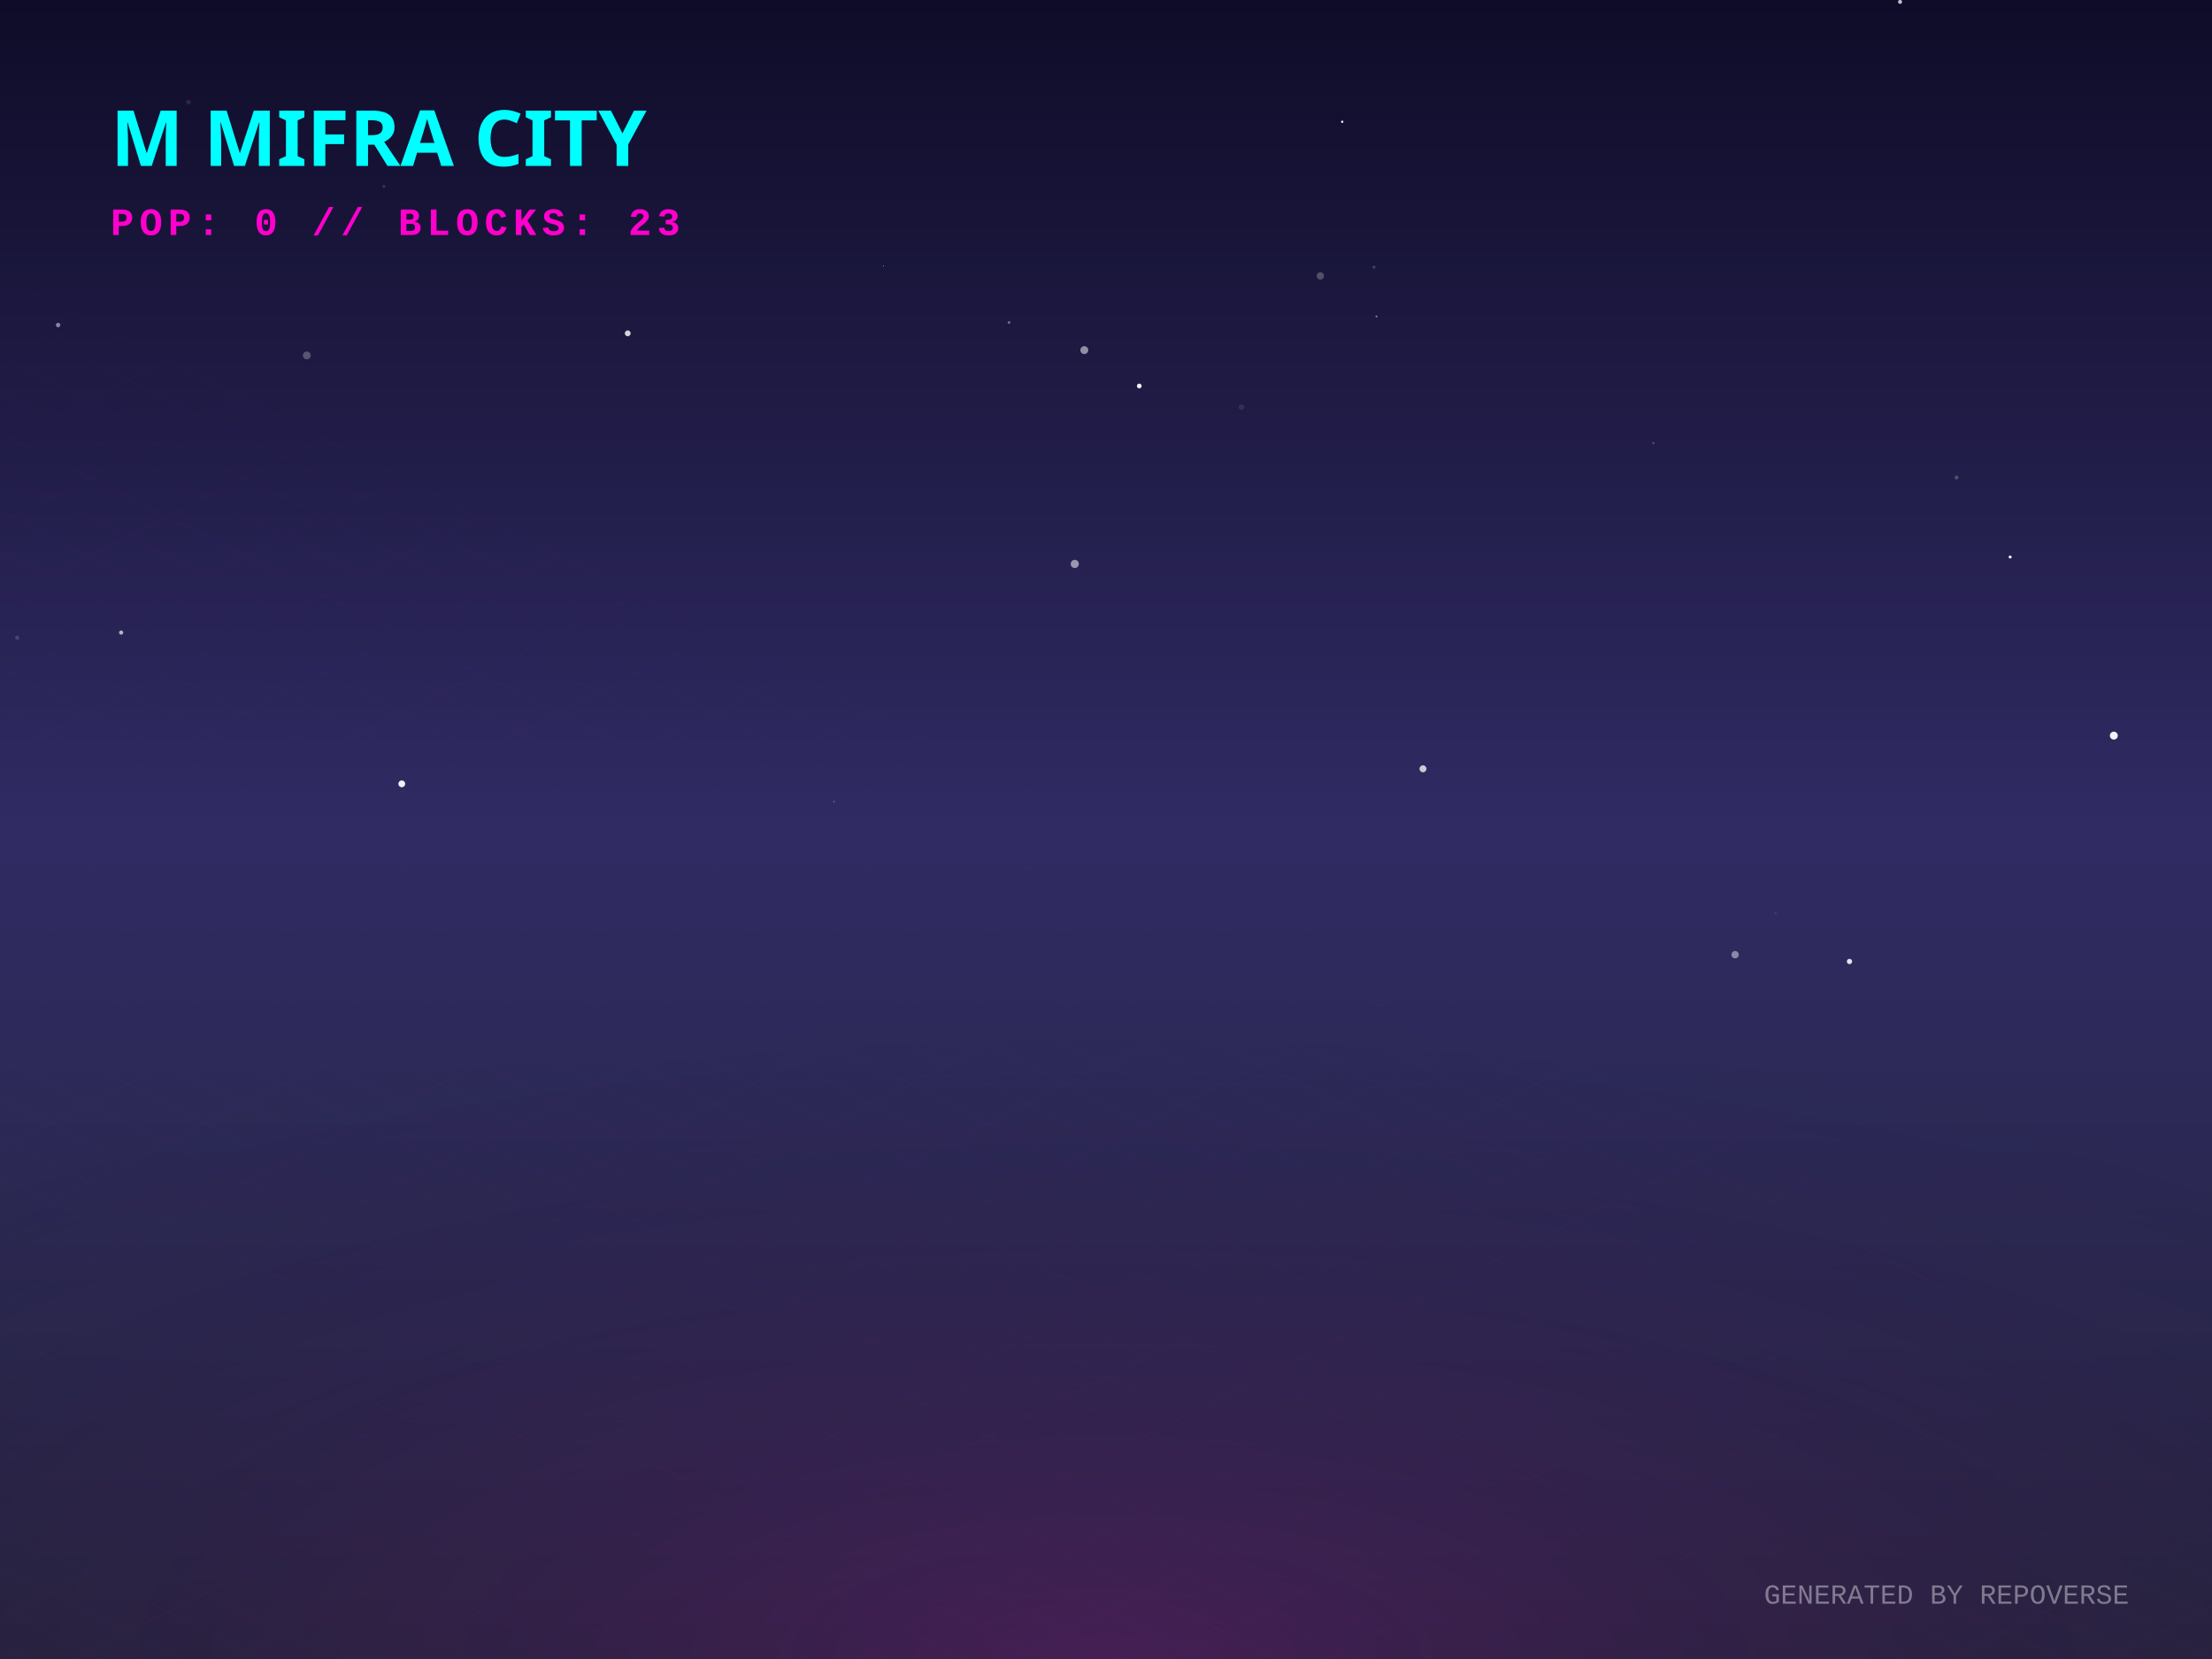
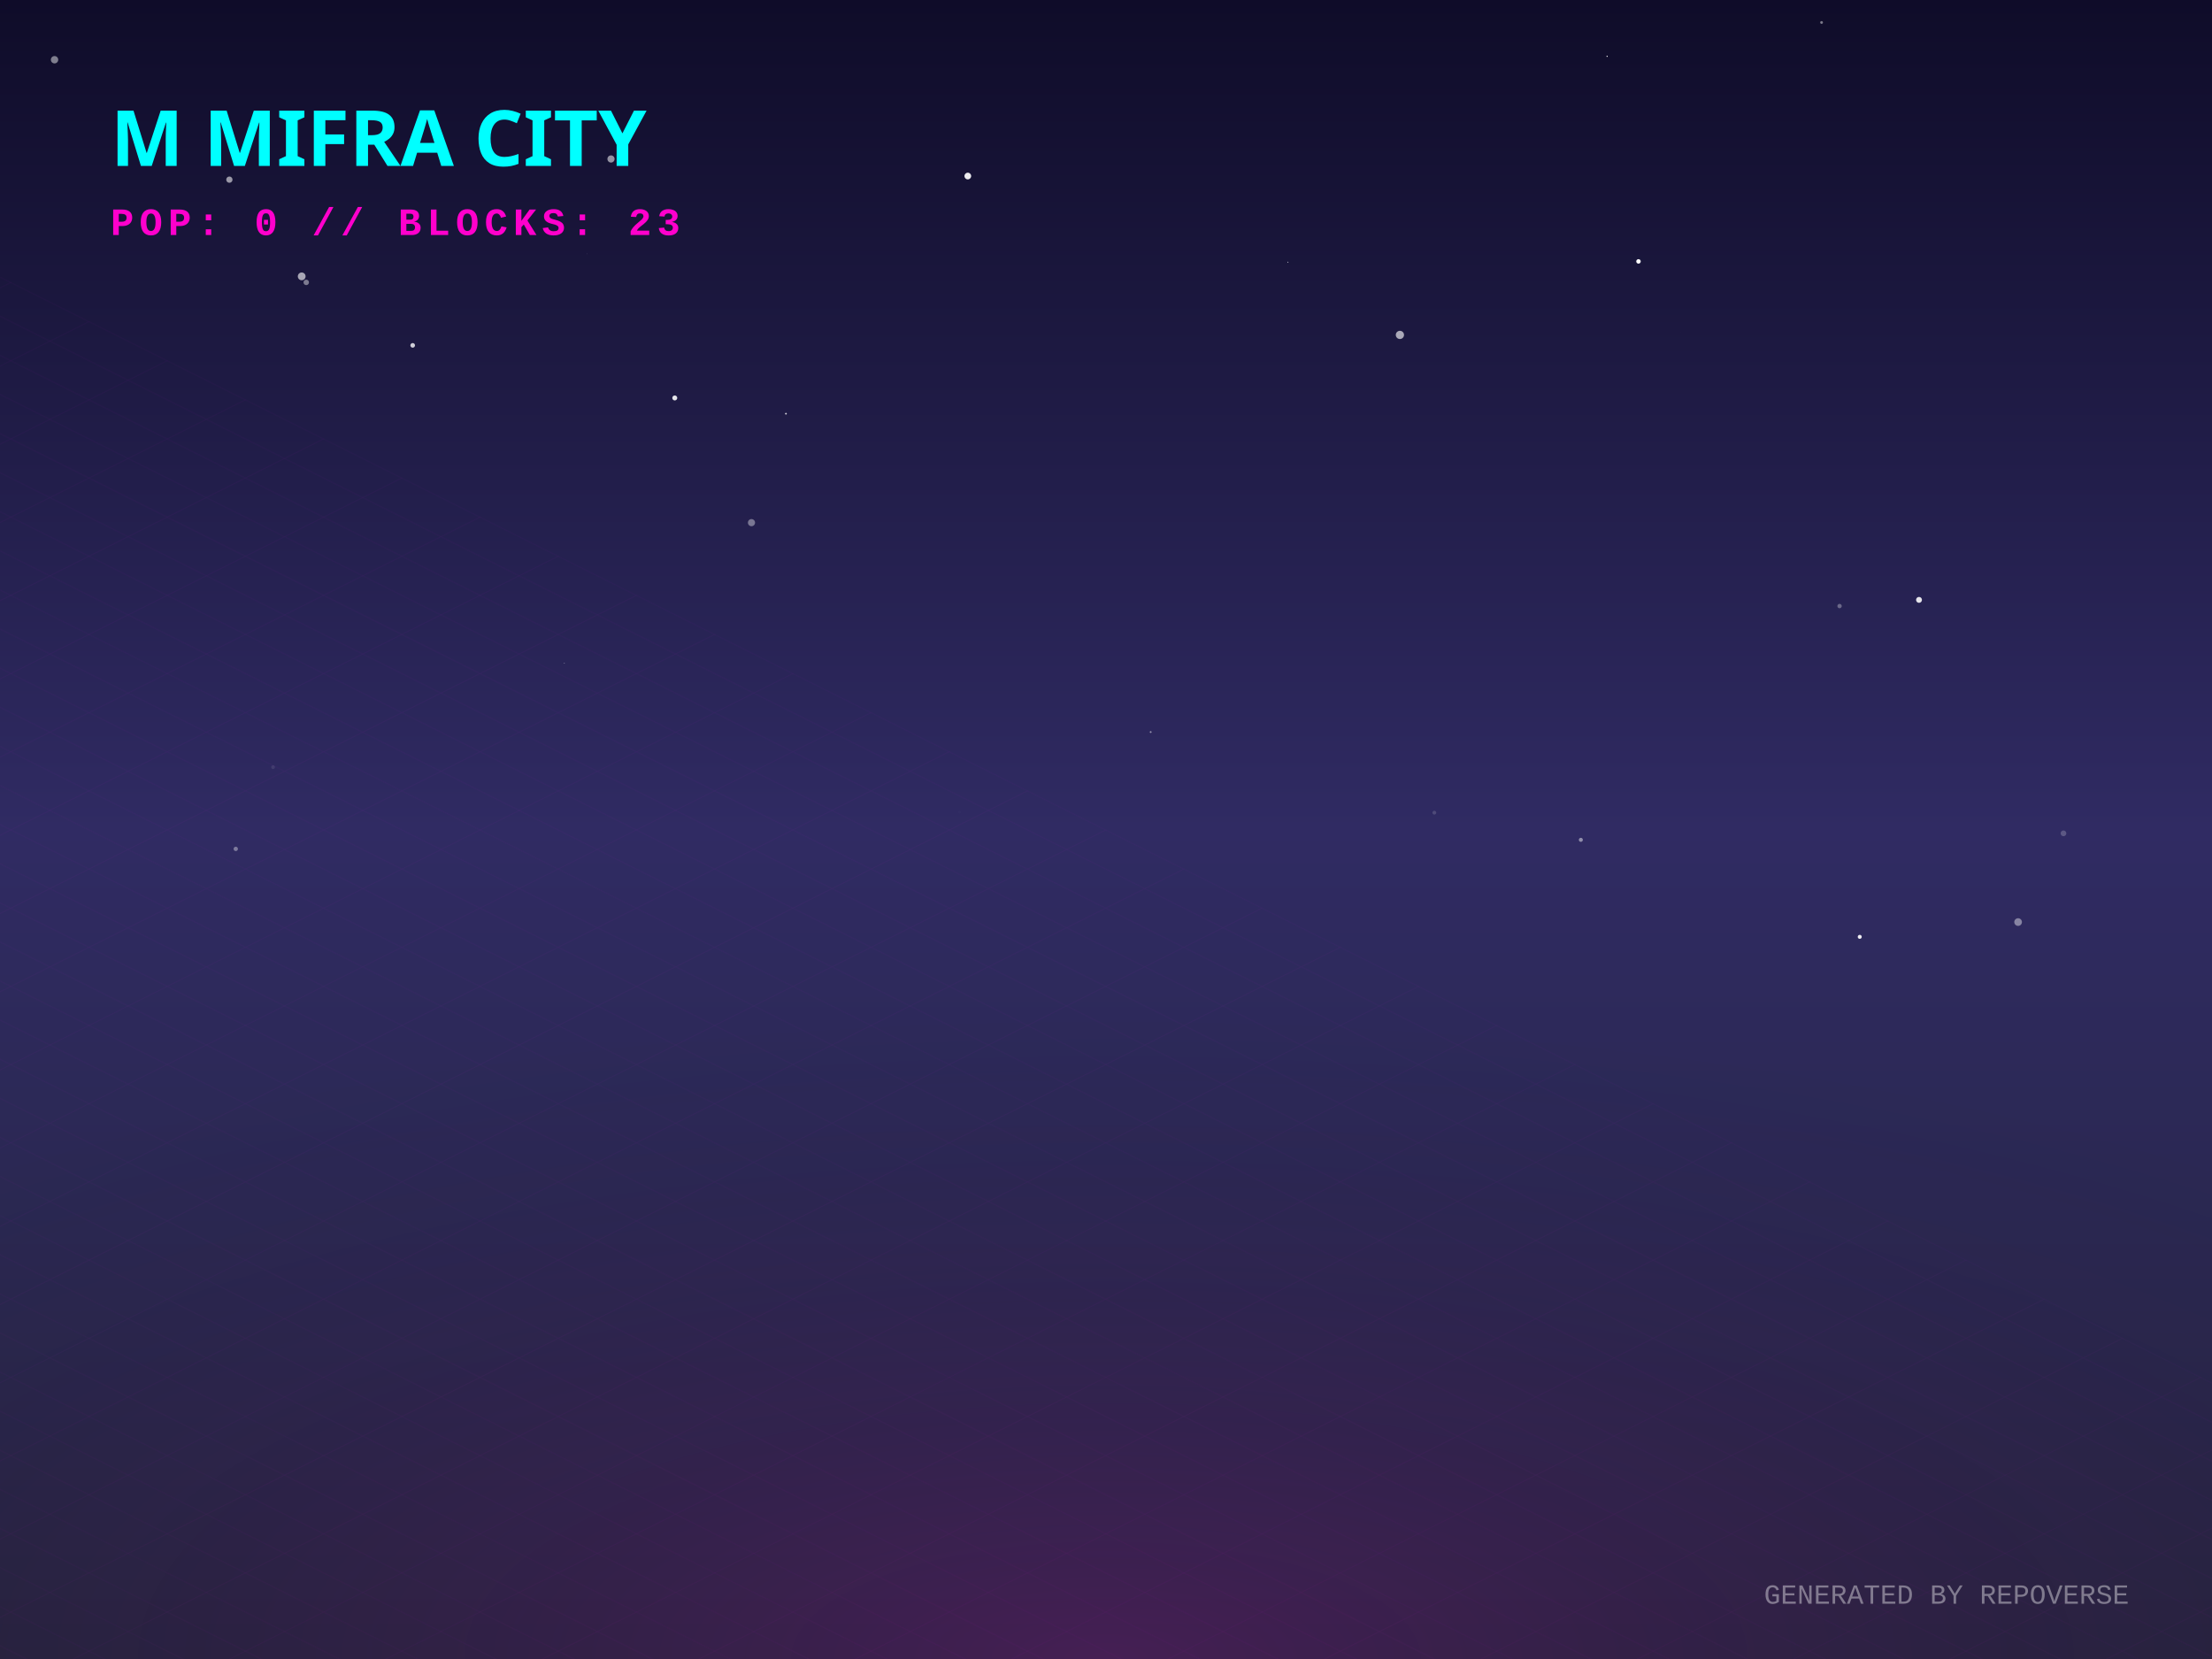
<svg xmlns="http://www.w3.org/2000/svg" width="800" height="600" viewBox="0 0 800 600">
  <defs>
    <linearGradient id="skyGradient" x1="0%" y1="0%" x2="0%" y2="100%">
      <stop offset="0%" stop-color="#0f0c29" />
      <stop offset="50%" stop-color="#302b63" />
      <stop offset="100%" stop-color="#24243e" />
    </linearGradient>
    <pattern id="gridPattern" width="40" height="20" patternUnits="userSpaceOnUse" patternTransform="rotate(0)">
      <path d="M 40 0 L 0 0 0 20" fill="none" stroke="magenta" stroke-width="0.5" opacity="0.2" />
    </pattern>
    <radialGradient id="floorGlow" cx="50%" cy="100%" r="80%">
      <stop offset="0%" stop-color="#ff00cc" stop-opacity="0.15" />
      <stop offset="100%" stop-color="transparent" />
    </radialGradient>
    <linearGradient id="gradLeft-happy" x1="0%" y1="0%" x2="100%" y2="100%">
      <stop offset="0%" stop-color="#FFD700" stop-opacity="0.8" />
      <stop offset="100%" stop-color="#050510" stop-opacity="0.9" />
    </linearGradient>
    <linearGradient id="gradRight-happy" x1="0%" y1="0%" x2="0%" y2="100%">
      <stop offset="0%" stop-color="#FFD700" stop-opacity="0.6" />
      <stop offset="100%" stop-color="#0b0b1a" stop-opacity="0.8" />
    </linearGradient>
    <linearGradient id="gradLeft-focused" x1="0%" y1="0%" x2="100%" y2="100%">
      <stop offset="0%" stop-color="#00FF94" stop-opacity="0.8" />
      <stop offset="100%" stop-color="#050510" stop-opacity="0.9" />
    </linearGradient>
    <linearGradient id="gradRight-focused" x1="0%" y1="0%" x2="0%" y2="100%">
      <stop offset="0%" stop-color="#00FF94" stop-opacity="0.6" />
      <stop offset="100%" stop-color="#0b0b1a" stop-opacity="0.8" />
    </linearGradient>
    <linearGradient id="gradLeft-calm" x1="0%" y1="0%" x2="100%" y2="100%">
      <stop offset="0%" stop-color="#00C2FF" stop-opacity="0.8" />
      <stop offset="100%" stop-color="#050510" stop-opacity="0.9" />
    </linearGradient>
    <linearGradient id="gradRight-calm" x1="0%" y1="0%" x2="0%" y2="100%">
      <stop offset="0%" stop-color="#00C2FF" stop-opacity="0.6" />
      <stop offset="100%" stop-color="#0b0b1a" stop-opacity="0.8" />
    </linearGradient>
    <linearGradient id="gradLeft-stressed" x1="0%" y1="0%" x2="100%" y2="100%">
      <stop offset="0%" stop-color="#FF2A6D" stop-opacity="0.8" />
      <stop offset="100%" stop-color="#050510" stop-opacity="0.9" />
    </linearGradient>
    <linearGradient id="gradRight-stressed" x1="0%" y1="0%" x2="0%" y2="100%">
      <stop offset="0%" stop-color="#FF2A6D" stop-opacity="0.6" />
      <stop offset="100%" stop-color="#0b0b1a" stop-opacity="0.8" />
    </linearGradient>
    <linearGradient id="gradLeft-energetic" x1="0%" y1="0%" x2="100%" y2="100%">
      <stop offset="0%" stop-color="#D300C5" stop-opacity="0.8" />
      <stop offset="100%" stop-color="#050510" stop-opacity="0.9" />
    </linearGradient>
    <linearGradient id="gradRight-energetic" x1="0%" y1="0%" x2="0%" y2="100%">
      <stop offset="0%" stop-color="#D300C5" stop-opacity="0.6" />
      <stop offset="100%" stop-color="#0b0b1a" stop-opacity="0.8" />
    </linearGradient>
  </defs>
  <rect width="100%" height="100%" fill="url(#skyGradient)" />
-   <circle cx="549.726" cy="76.808" r="0.064" fill="white" opacity="0.421" />
-   <circle cx="21.014" cy="117.554" r="0.806" fill="white" opacity="0.475" />
-   <circle cx="448.968" cy="147.271" r="1.01" fill="white" opacity="0.093" />
-   <circle cx="110.961" cy="128.54" r="1.422" fill="white" opacity="0.257" />
-   <circle cx="319.532" cy="96.165" r="0.17" fill="white" opacity="0.597" />
-   <circle cx="514.639" cy="278.049" r="1.262" fill="white" opacity="0.752" />
-   <circle cx="727.002" cy="201.449" r="0.54" fill="white" opacity="0.982" />
-   <circle cx="597.963" cy="160.231" r="0.42" fill="white" opacity="0.214" />
-   <circle cx="43.815" cy="228.779" r="0.756" fill="white" opacity="0.652" />
-   <circle cx="138.814" cy="67.423" r="0.557" fill="white" opacity="0.136" />
-   <circle cx="668.894" cy="347.734" r="0.957" fill="white" opacity="0.867" />
-   <circle cx="496.901" cy="96.615" r="0.554" fill="white" opacity="0.181" />
-   <circle cx="6.223" cy="230.644" r="0.749" fill="white" opacity="0.151" />
-   <circle cx="687.184" cy="0.68" r="0.73" fill="white" opacity="0.739" />
-   <circle cx="227.028" cy="120.557" r="1.056" fill="white" opacity="0.811" />
-   <circle cx="627.531" cy="345.266" r="1.331" fill="white" opacity="0.443" />
-   <circle cx="642.154" cy="330.282" r="0.515" fill="white" opacity="0.067" />
-   <circle cx="364.926" cy="116.636" r="0.506" fill="white" opacity="0.355" />
-   <circle cx="68.192" cy="36.905" r="0.883" fill="white" opacity="0.09" />
-   <circle cx="301.615" cy="289.922" r="0.253" fill="white" opacity="0.402" />
-   <circle cx="497.826" cy="114.461" r="0.343" fill="white" opacity="0.501" />
-   <circle cx="477.512" cy="99.778" r="1.338" fill="white" opacity="0.246" />
-   <circle cx="412.031" cy="139.6" r="0.852" fill="white" opacity="0.967" />
-   <circle cx="707.624" cy="172.688" r="0.704" fill="white" opacity="0.218" />
-   <circle cx="208.877" cy="157.15" r="0.057" fill="white" opacity="0.636" />
-   <circle cx="485.431" cy="44.045" r="0.421" fill="white" opacity="0.947" />
-   <circle cx="388.707" cy="203.959" r="1.48" fill="white" opacity="0.531" />
-   <circle cx="392.159" cy="126.62" r="1.425" fill="white" opacity="0.514" />
-   <circle cx="145.312" cy="283.484" r="1.233" fill="white" opacity="0.94" />
-   <circle cx="764.496" cy="266.047" r="1.429" fill="white" opacity="0.945" />
+   <circle cx="581.231" cy="20.36" r="0.224" fill="white" opacity="0.967" />
+   <circle cx="109.113" cy="99.952" r="1.406" fill="white" opacity="0.621" />
+   <circle cx="672.602" cy="338.823" r="0.725" fill="white" opacity="0.917" />
+   <circle cx="729.873" cy="333.476" r="1.384" fill="white" opacity="0.423" />
+   <circle cx="416.161" cy="264.755" r="0.332" fill="white" opacity="0.496" />
+   <circle cx="506.295" cy="121.124" r="1.487" fill="white" opacity="0.626" />
+   <circle cx="665.306" cy="219.192" r="0.788" fill="white" opacity="0.313" />
+   <circle cx="85.266" cy="307.014" r="0.784" fill="white" opacity="0.378" />
+   <circle cx="149.253" cy="124.903" r="0.834" fill="white" opacity="0.79" />
+   <circle cx="212.281" cy="91.802" r="0.138" fill="white" opacity="0.166" />
+   <circle cx="658.794" cy="8.127" r="0.5" fill="white" opacity="0.45" />
+   <circle cx="19.726" cy="21.604" r="1.334" fill="white" opacity="0.464" />
+   <circle cx="204.112" cy="239.797" r="0.117" fill="white" opacity="0.834" />
+   <circle cx="244.04" cy="143.926" r="0.896" fill="white" opacity="0.884" />
+   <circle cx="607.779" cy="120.148" r="0.047" fill="white" opacity="0.095" />
+   <circle cx="547.313" cy="334.672" r="0.004" fill="white" opacity="0.137" />
+   <circle cx="82.96" cy="64.972" r="1.136" fill="white" opacity="0.564" />
+   <circle cx="347.034" cy="293.713" r="0.5" fill="white" opacity="0.015" />
+   <circle cx="98.75" cy="277.46" r="0.675" fill="white" opacity="0.09" />
+   <circle cx="592.581" cy="94.537" r="0.816" fill="white" opacity="0.982" />
+   <circle cx="465.788" cy="94.829" r="0.18" fill="white" opacity="0.731" />
+   <circle cx="746.284" cy="301.388" r="1.035" fill="white" opacity="0.214" />
+   <circle cx="110.756" cy="102.127" r="0.988" fill="white" opacity="0.429" />
+   <circle cx="518.744" cy="293.917" r="0.689" fill="white" opacity="0.152" />
+   <circle cx="220.976" cy="57.494" r="1.296" fill="white" opacity="0.541" />
+   <circle cx="284.249" cy="149.618" r="0.31" fill="white" opacity="0.82" />
+   <circle cx="271.784" cy="189.022" r="1.291" fill="white" opacity="0.387" />
+   <circle cx="694.038" cy="216.954" r="1.066" fill="white" opacity="0.882" />
+   <circle cx="571.735" cy="303.737" r="0.73" fill="white" opacity="0.47" />
+   <circle cx="350.02" cy="63.669" r="1.215" fill="white" opacity="0.921" />
  <g transform="translate(0, 300) scale(1, 0.5)">
    <rect x="-800" y="0" width="2400" height="1200" fill="url(#gridPattern)" opacity="0.3" transform="rotate(45, 400, 0)" />
  </g>
  <rect x="0" y="300" width="800" height="300" fill="url(#floorGlow)" />
  <g transform="translate(40, 60)">
    <text fill="cyan" font-family="Verdana, sans-serif" font-size="28" font-weight="900" style="text-shadow: 0 0 10px cyan;">M MIFRA CITY</text>
    <text y="25" fill="#ff00cc" font-family="Courier New, monospace" font-size="14" font-weight="bold" letter-spacing="2">POP: 0 // BLOCKS: 23</text>
  </g>
  <g transform="translate(0, 50)">
    <a href="https://github.com/M-Mifra/repo-verse" target="_blank">
      <g class="building" opacity="0">
        <animate attributeName="opacity" values="0;1" dur="0.8s" begin="0s" fill="freeze" />
        <ellipse cx="400" cy="292.833" rx="22.5" ry="12" fill="black" opacity="0.4" blur="2" />
        <path d="M 385 272.833 l 0 20 l 15 7.5 l 0 -20 z" fill="url(#gradLeft-focused)" stroke="none" />
        <path d="M 415 272.833 l 0 20 l -15 7.5 l 0 -20 z" fill="url(#gradRight-focused)" stroke="none" />
        <path d="M 400 265.333 l 15 7.5 l -15 7.5 l -15 -7.5 z" fill="#E0FFF1" fill-opacity="0.9" stroke="none" />
        <path d="M 385 272.833 l 0 20 l 15 7.5 l 0 -20 z" fill="none" stroke="#00FF94" stroke-width="0.5" opacity="0.5" />
        <path d="M 415 272.833 l 0 20 l -15 7.5 l 0 -20 z" fill="none" stroke="#00FF94" stroke-width="0.5" opacity="0.5" />
      </g>
    </a>
    <a href="https://github.com/M-Mifra/my-password-checker" target="_blank">
      <g class="building" opacity="0">
        <animate attributeName="opacity" values="0;1" dur="0.8s" begin="0.05s" fill="freeze" />
        <ellipse cx="424" cy="301.256" rx="11.768" ry="6.276" fill="black" opacity="0.4" blur="2" />
        <path d="M 416.155 281.256 l 0 20 l 7.845 3.923 l 0 -20 z" fill="url(#gradLeft-calm)" stroke="none" />
        <path d="M 431.845 281.256 l 0 20 l -7.845 3.923 l 0 -20 z" fill="url(#gradRight-calm)" stroke="none" />
        <path d="M 424 277.333 l 7.845 3.923 l -7.845 3.923 l -7.845 -3.923 z" fill="#D1F4FF" fill-opacity="0.9" stroke="none" />
        <path d="M 416.155 281.256 l 0 20 l 7.845 3.923 l 0 -20 z" fill="none" stroke="#00C2FF" stroke-width="0.5" opacity="0.5" />
        <path d="M 431.845 281.256 l 0 20 l -7.845 3.923 l 0 -20 z" fill="none" stroke="#00C2FF" stroke-width="0.5" opacity="0.5" />
      </g>
    </a>
    <a href="https://github.com/M-Mifra/M-Mifra" target="_blank">
      <g class="building" opacity="0">
        <animate attributeName="opacity" values="0;1" dur="0.8s" begin="0.1s" fill="freeze" />
        <ellipse cx="376" cy="301.136" rx="11.408" ry="6.084" fill="black" opacity="0.4" blur="2" />
        <path d="M 368.395 281.136 l 0 20 l 7.605 3.803 l 0 -20 z" fill="url(#gradLeft-energetic)" stroke="none" />
        <path d="M 383.605 281.136 l 0 20 l -7.605 3.803 l 0 -20 z" fill="url(#gradRight-energetic)" stroke="none" />
        <path d="M 376 277.333 l 7.605 3.803 l -7.605 3.803 l -7.605 -3.803 z" fill="#FAD7FA" fill-opacity="0.9" stroke="none" />
        <path d="M 368.395 281.136 l 0 20 l 7.605 3.803 l 0 -20 z" fill="none" stroke="#D300C5" stroke-width="0.5" opacity="0.5" />
        <path d="M 383.605 281.136 l 0 20 l -7.605 3.803 l 0 -20 z" fill="none" stroke="#D300C5" stroke-width="0.5" opacity="0.5" />
      </g>
    </a>
    <a href="https://github.com/M-Mifra/Arcane-AI-agent-" target="_blank">
      <g class="building" opacity="0">
        <animate attributeName="opacity" values="0;1" dur="0.8s" begin="0.15s" fill="freeze" />
        <ellipse cx="448" cy="313.083" rx="11.25" ry="6" fill="black" opacity="0.4" blur="2" />
        <path d="M 440.5 293.083 l 0 20 l 7.5 3.75 l 0 -20 z" fill="url(#gradLeft-energetic)" stroke="none" />
        <path d="M 455.5 293.083 l 0 20 l -7.5 3.75 l 0 -20 z" fill="url(#gradRight-energetic)" stroke="none" />
        <path d="M 448 289.333 l 7.5 3.75 l -7.5 3.75 l -7.5 -3.75 z" fill="#FAD7FA" fill-opacity="0.9" stroke="none" />
        <path d="M 440.5 293.083 l 0 20 l 7.5 3.75 l 0 -20 z" fill="none" stroke="#D300C5" stroke-width="0.5" opacity="0.5" />
        <path d="M 455.5 293.083 l 0 20 l -7.5 3.75 l 0 -20 z" fill="none" stroke="#D300C5" stroke-width="0.5" opacity="0.5" />
      </g>
    </a>
    <a href="https://github.com/M-Mifra/andropedia-weekly-chronicle" target="_blank">
      <g class="building" opacity="0">
        <animate attributeName="opacity" values="0;1" dur="0.8s" begin="0.2s" fill="freeze" />
        <ellipse cx="400" cy="315.971" rx="19.913" ry="10.62" fill="black" opacity="0.4" blur="2" />
        <path d="M 386.725 295.971 l 0 20 l 13.275 6.638 l 0 -20 z" fill="url(#gradLeft-focused)" stroke="none" />
        <path d="M 413.275 295.971 l 0 20 l -13.275 6.638 l 0 -20 z" fill="url(#gradRight-focused)" stroke="none" />
        <path d="M 400 289.333 l 13.275 6.638 l -13.275 6.638 l -13.275 -6.638 z" fill="#E0FFF1" fill-opacity="0.9" stroke="none" />
        <path d="M 386.725 295.971 l 0 20 l 13.275 6.638 l 0 -20 z" fill="none" stroke="#00FF94" stroke-width="0.5" opacity="0.5" />
        <path d="M 413.275 295.971 l 0 20 l -13.275 6.638 l 0 -20 z" fill="none" stroke="#00FF94" stroke-width="0.5" opacity="0.5" />
      </g>
    </a>
    <a href="https://github.com/M-Mifra/TickTock" target="_blank">
      <g class="building" opacity="0">
        <animate attributeName="opacity" values="0;1" dur="0.8s" begin="0.25s" fill="freeze" />
        <ellipse cx="352" cy="313.863" rx="13.59" ry="7.248" fill="black" opacity="0.4" blur="2" />
        <path d="M 342.94 293.863 l 0 20 l 9.06 4.53 l 0 -20 z" fill="url(#gradLeft-calm)" stroke="none" />
        <path d="M 361.06 293.863 l 0 20 l -9.06 4.53 l 0 -20 z" fill="url(#gradRight-calm)" stroke="none" />
        <path d="M 352 289.333 l 9.06 4.53 l -9.06 4.53 l -9.06 -4.53 z" fill="#D1F4FF" fill-opacity="0.9" stroke="none" />
        <path d="M 342.94 293.863 l 0 20 l 9.06 4.53 l 0 -20 z" fill="none" stroke="#00C2FF" stroke-width="0.5" opacity="0.5" />
        <path d="M 361.06 293.863 l 0 20 l -9.06 4.53 l 0 -20 z" fill="none" stroke="#00C2FF" stroke-width="0.5" opacity="0.5" />
      </g>
    </a>
    <a href="https://github.com/M-Mifra/YieldSweep" target="_blank">
      <g class="building" opacity="0">
        <animate attributeName="opacity" values="0;1" dur="0.8s" begin="0.3s" fill="freeze" />
        <ellipse cx="472" cy="326.096" rx="14.288" ry="7.62" fill="black" opacity="0.4" blur="2" />
        <path d="M 462.475 306.096 l 0 20 l 9.525 4.763 l 0 -20 z" fill="url(#gradLeft-focused)" stroke="none" />
        <path d="M 481.525 306.096 l 0 20 l -9.525 4.763 l 0 -20 z" fill="url(#gradRight-focused)" stroke="none" />
        <path d="M 472 301.333 l 9.525 4.763 l -9.525 4.763 l -9.525 -4.763 z" fill="#E0FFF1" fill-opacity="0.9" stroke="none" />
        <path d="M 462.475 306.096 l 0 20 l 9.525 4.763 l 0 -20 z" fill="none" stroke="#00FF94" stroke-width="0.5" opacity="0.5" />
        <path d="M 481.525 306.096 l 0 20 l -9.525 4.763 l 0 -20 z" fill="none" stroke="#00FF94" stroke-width="0.5" opacity="0.5" />
      </g>
    </a>
    <a href="https://github.com/M-Mifra/andropedia-cinematic-weave" target="_blank">
      <g class="building" opacity="0">
        <animate attributeName="opacity" values="0;1" dur="0.8s" begin="0.35s" fill="freeze" />
        <ellipse cx="424" cy="326.643" rx="15.93" ry="8.496" fill="black" opacity="0.4" blur="2" />
        <path d="M 413.38 306.643 l 0 20 l 10.62 5.31 l 0 -20 z" fill="url(#gradLeft-focused)" stroke="none" />
        <path d="M 434.62 306.643 l 0 20 l -10.62 5.31 l 0 -20 z" fill="url(#gradRight-focused)" stroke="none" />
        <path d="M 424 301.333 l 10.62 5.31 l -10.62 5.31 l -10.62 -5.31 z" fill="#E0FFF1" fill-opacity="0.9" stroke="none" />
        <path d="M 413.38 306.643 l 0 20 l 10.62 5.31 l 0 -20 z" fill="none" stroke="#00FF94" stroke-width="0.5" opacity="0.5" />
        <path d="M 434.62 306.643 l 0 20 l -10.62 5.31 l 0 -20 z" fill="none" stroke="#00FF94" stroke-width="0.5" opacity="0.5" />
      </g>
    </a>
    <a href="https://github.com/M-Mifra/athenafit-readiness" target="_blank">
      <g class="building" opacity="0">
        <animate attributeName="opacity" values="0;1" dur="0.8s" begin="0.4s" fill="freeze" />
        <ellipse cx="376" cy="326.651" rx="15.953" ry="8.508" fill="black" opacity="0.4" blur="2" />
        <path d="M 365.365 306.651 l 0 20 l 10.635 5.317 l 0 -20 z" fill="url(#gradLeft-focused)" stroke="none" />
        <path d="M 386.635 306.651 l 0 20 l -10.635 5.317 l 0 -20 z" fill="url(#gradRight-focused)" stroke="none" />
        <path d="M 376 301.333 l 10.635 5.317 l -10.635 5.317 l -10.635 -5.317 z" fill="#E0FFF1" fill-opacity="0.9" stroke="none" />
        <path d="M 365.365 306.651 l 0 20 l 10.635 5.317 l 0 -20 z" fill="none" stroke="#00FF94" stroke-width="0.5" opacity="0.5" />
        <path d="M 386.635 306.651 l 0 20 l -10.635 5.317 l 0 -20 z" fill="none" stroke="#00FF94" stroke-width="0.5" opacity="0.5" />
      </g>
    </a>
    <a href="https://github.com/M-Mifra/BallotBox" target="_blank">
      <g class="building" opacity="0">
        <animate attributeName="opacity" values="0;1" dur="0.8s" begin="0.45s" fill="freeze" />
        <ellipse cx="448" cy="337.863" rx="13.59" ry="7.248" fill="black" opacity="0.4" blur="2" />
        <path d="M 438.94 317.863 l 0 20 l 9.06 4.53 l 0 -20 z" fill="url(#gradLeft-calm)" stroke="none" />
        <path d="M 457.06 317.863 l 0 20 l -9.06 4.53 l 0 -20 z" fill="url(#gradRight-calm)" stroke="none" />
        <path d="M 448 313.333 l 9.06 4.53 l -9.06 4.53 l -9.06 -4.53 z" fill="#D1F4FF" fill-opacity="0.9" stroke="none" />
        <path d="M 438.94 317.863 l 0 20 l 9.06 4.53 l 0 -20 z" fill="none" stroke="#00C2FF" stroke-width="0.5" opacity="0.5" />
        <path d="M 457.06 317.863 l 0 20 l -9.06 4.53 l 0 -20 z" fill="none" stroke="#00C2FF" stroke-width="0.5" opacity="0.5" />
      </g>
    </a>
  </g>
  <text x="770" y="580" text-anchor="end" fill="rgba(255,255,255,0.4)" font-family="Courier New" font-size="10">GENERATED BY REPOVERSE</text>
</svg>
